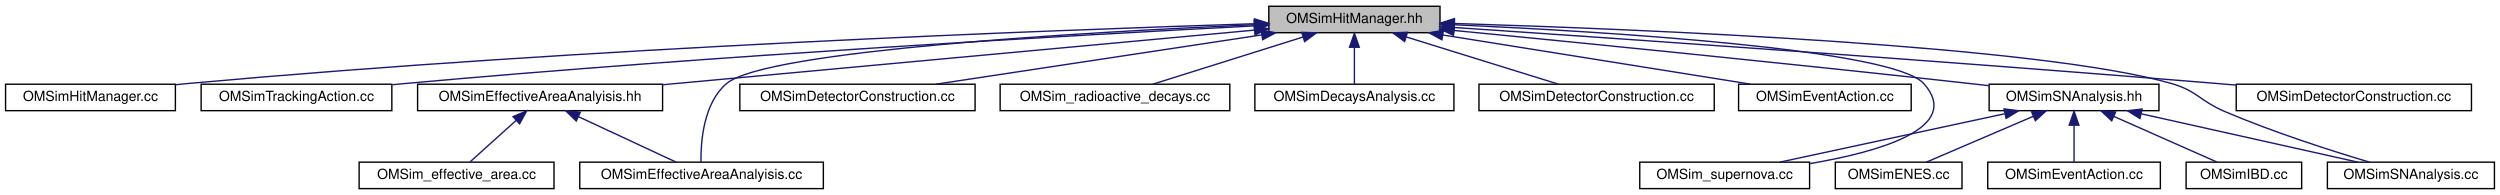
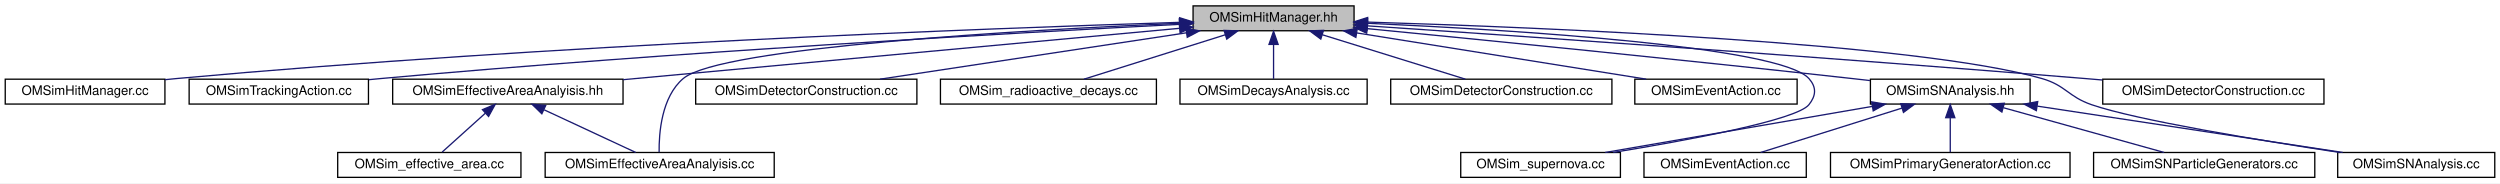
- <svg xmlns="http://www.w3.org/2000/svg" xmlns:xlink="http://www.w3.org/1999/xlink" width="1796pt" height="140pt" viewBox="0.00 0.00 1796.00 140.00">
+ <svg xmlns="http://www.w3.org/2000/svg" xmlns:xlink="http://www.w3.org/1999/xlink" width="1910pt" height="140pt" viewBox="0.00 0.00 1910.00 140.00">
  <g id="graph0" class="graph" transform="scale(1 1) rotate(0) translate(4 136)">
-     <polygon fill="white" stroke="transparent" points="-4,4 -4,-136 1792,-136 1792,4 -4,4" />
+     <polygon fill="white" stroke="transparent" points="-4,4 -4,-136 1906,-136 1906,4 -4,4" />
    <g id="node1" class="node">
      <g id="a_node1">
        <a xlink:title="Defines structures and classes related to optical module photon hit management.">
          <polygon fill="#bfbfbf" stroke="black" points="907.5,-112.5 907.5,-131.5 1030.5,-131.5 1030.5,-112.5 907.5,-112.5" />
          <text text-anchor="middle" x="969" y="-119.5" font-family="Helvetica,sans-Serif" font-size="10.00">OMSimHitManager.hh</text>
        </a>
      </g>
    </g>
    <g id="node2" class="node">
      <g id="a_node2">
        <a xlink:href="_o_m_sim_hit_manager_8cc.html" target="_top" xlink:title=" ">
          <polygon fill="white" stroke="black" points="0,-56.5 0,-75.5 122,-75.5 122,-56.5 0,-56.5" />
          <text text-anchor="middle" x="61" y="-63.5" font-family="Helvetica,sans-Serif" font-size="10.00">OMSimHitManager.cc</text>
        </a>
      </g>
    </g>
    <g id="edge1" class="edge">
      <path fill="none" stroke="midnightblue" d="M897.28,-118.94C752.29,-114.39 414.04,-101.76 131,-76 128.07,-75.73 125.08,-75.44 122.05,-75.12" />
      <polygon fill="midnightblue" stroke="midnightblue" points="897.28,-122.44 907.38,-119.26 897.5,-115.45 897.28,-122.44" />
    </g>
    <g id="node3" class="node">
      <g id="a_node3">
        <a xlink:href="_o_m_sim_tracking_action_8cc.html" target="_top" xlink:title=" ">
          <polygon fill="white" stroke="black" points="140.5,-56.5 140.5,-75.5 277.5,-75.5 277.5,-56.5 140.5,-56.5" />
          <text text-anchor="middle" x="209" y="-63.5" font-family="Helvetica,sans-Serif" font-size="10.00">OMSimTrackingAction.cc</text>
        </a>
      </g>
    </g>
    <g id="edge2" class="edge">
      <path fill="none" stroke="midnightblue" d="M897.16,-117.42C772.74,-110.96 509.13,-96.13 287,-76 284.01,-75.73 280.96,-75.44 277.88,-75.13" />
      <polygon fill="midnightblue" stroke="midnightblue" points="897.16,-120.92 907.32,-117.94 897.52,-113.93 897.16,-120.92" />
    </g>
    <g id="node4" class="node">
      <g id="a_node4">
        <a xlink:href="_o_m_sim_effective_area_analyisis_8hh.html" target="_top" xlink:title=" ">
          <polygon fill="white" stroke="black" points="296,-56.5 296,-75.5 472,-75.5 472,-56.5 296,-56.5" />
          <text text-anchor="middle" x="384" y="-63.5" font-family="Helvetica,sans-Serif" font-size="10.00">OMSimEffectiveAreaAnalyisis.hh</text>
        </a>
      </g>
    </g>
    <g id="edge3" class="edge">
      <path fill="none" stroke="midnightblue" d="M897.14,-114.37C789.85,-104.46 588,-85.83 472.01,-75.12" />
      <polygon fill="midnightblue" stroke="midnightblue" points="896.95,-117.86 907.22,-115.3 897.59,-110.89 896.95,-117.86" />
    </g>
    <g id="node6" class="node">
      <g id="a_node6">
        <a xlink:href="_o_m_sim_effective_area_analyisis_8cc.html" target="_top" xlink:title=" ">
          <polygon fill="white" stroke="black" points="412.5,-0.5 412.5,-19.5 587.5,-19.5 587.5,-0.5 412.5,-0.5" />
          <text text-anchor="middle" x="500" y="-7.5" font-family="Helvetica,sans-Serif" font-size="10.00">OMSimEffectiveAreaAnalyisis.cc</text>
        </a>
      </g>
    </g>
    <g id="edge7" class="edge">
      <path fill="none" stroke="midnightblue" d="M896.93,-118.23C776.9,-112.96 546.32,-99.86 518,-76 501.34,-61.97 499.39,-34.01 499.57,-19.77" />
      <polygon fill="midnightblue" stroke="midnightblue" points="897,-121.73 907.14,-118.67 897.3,-114.74 897,-121.73" />
    </g>
    <g id="node7" class="node">
      <g id="a_node7">
        <a xlink:href="effective__area_2src_2_o_m_sim_detector_construction_8cc.html" target="_top" xlink:title=" ">
          <polygon fill="white" stroke="black" points="527.5,-56.5 527.5,-75.5 696.5,-75.5 696.5,-56.5 527.5,-56.5" />
          <text text-anchor="middle" x="612" y="-63.5" font-family="Helvetica,sans-Serif" font-size="10.00">OMSimDetectorConstruction.cc</text>
        </a>
      </g>
    </g>
    <g id="edge6" class="edge">
      <path fill="none" stroke="midnightblue" d="M902.34,-110.92C834.89,-100.71 731.78,-85.12 668.3,-75.52" />
      <polygon fill="midnightblue" stroke="midnightblue" points="902.02,-114.41 912.43,-112.44 903.07,-107.49 902.02,-114.41" />
    </g>
    <g id="node8" class="node">
      <g id="a_node8">
        <a xlink:href="_o_m_sim__radioactive__decays_8cc.html" target="_top" xlink:title="Main of the radioactive decay study.">
          <polygon fill="white" stroke="black" points="714.5,-56.5 714.5,-75.5 879.5,-75.5 879.5,-56.5 714.5,-56.5" />
          <text text-anchor="middle" x="797" y="-63.5" font-family="Helvetica,sans-Serif" font-size="10.00">OMSim_radioactive_decays.cc</text>
        </a>
      </g>
    </g>
    <g id="edge8" class="edge">
      <path fill="none" stroke="midnightblue" d="M932.17,-109.44C899.74,-99.26 853.26,-84.66 824.13,-75.52" />
      <polygon fill="midnightblue" stroke="midnightblue" points="931.16,-112.79 941.75,-112.44 933.25,-106.11 931.16,-112.79" />
    </g>
    <g id="node9" class="node">
      <g id="a_node9">
        <a xlink:href="_o_m_sim_decays_analysis_8cc.html" target="_top" xlink:title=" ">
          <polygon fill="white" stroke="black" points="897.5,-56.5 897.5,-75.5 1040.5,-75.5 1040.5,-56.5 897.5,-56.5" />
          <text text-anchor="middle" x="969" y="-63.5" font-family="Helvetica,sans-Serif" font-size="10.00">OMSimDecaysAnalysis.cc</text>
        </a>
      </g>
    </g>
    <g id="edge9" class="edge">
      <path fill="none" stroke="midnightblue" d="M969,-101.8C969,-92.91 969,-82.78 969,-75.75" />
      <polygon fill="midnightblue" stroke="midnightblue" points="965.5,-102.08 969,-112.08 972.5,-102.08 965.5,-102.08" />
    </g>
    <g id="node10" class="node">
      <g id="a_node10">
        <a xlink:href="radioactive__decays_2src_2_o_m_sim_detector_construction_8cc.html" target="_top" xlink:title=" ">
          <polygon fill="white" stroke="black" points="1058.5,-56.5 1058.5,-75.5 1227.5,-75.5 1227.5,-56.5 1058.5,-56.5" />
          <text text-anchor="middle" x="1143" y="-63.5" font-family="Helvetica,sans-Serif" font-size="10.00">OMSimDetectorConstruction.cc</text>
        </a>
      </g>
    </g>
    <g id="edge10" class="edge">
      <path fill="none" stroke="midnightblue" d="M1006.26,-109.44C1039.07,-99.26 1086.08,-84.66 1115.56,-75.52" />
      <polygon fill="midnightblue" stroke="midnightblue" points="1005.08,-106.14 996.57,-112.44 1007.16,-112.82 1005.08,-106.14" />
    </g>
    <g id="node11" class="node">
      <g id="a_node11">
        <a xlink:href="radioactive__decays_2src_2_o_m_sim_event_action_8cc.html" target="_top" xlink:title=" ">
          <polygon fill="white" stroke="black" points="1245,-56.5 1245,-75.5 1369,-75.5 1369,-56.5 1245,-56.5" />
          <text text-anchor="middle" x="1307" y="-63.5" font-family="Helvetica,sans-Serif" font-size="10.00">OMSimEventAction.cc</text>
        </a>
      </g>
    </g>
    <g id="edge11" class="edge">
      <path fill="none" stroke="midnightblue" d="M1032.51,-110.85C1096.37,-100.65 1193.72,-85.1 1253.69,-75.52" />
      <polygon fill="midnightblue" stroke="midnightblue" points="1031.88,-107.41 1022.56,-112.44 1032.98,-114.32 1031.88,-107.41" />
    </g>
    <g id="node12" class="node">
      <g id="a_node12">
        <a xlink:href="_o_m_sim_s_n_analysis_8hh.html" target="_top" xlink:title=" ">
          <polygon fill="white" stroke="black" points="1425,-56.5 1425,-75.5 1547,-75.5 1547,-56.5 1425,-56.5" />
          <text text-anchor="middle" x="1486" y="-63.5" font-family="Helvetica,sans-Serif" font-size="10.00">OMSimSNAnalysis.hh</text>
        </a>
      </g>
    </g>
    <g id="edge12" class="edge">
      <path fill="none" stroke="midnightblue" d="M1040.61,-114.11C1128.06,-105.6 1280.47,-90.47 1411,-76 1415.43,-75.51 1420.01,-74.99 1424.62,-74.46" />
      <polygon fill="midnightblue" stroke="midnightblue" points="1040.15,-110.64 1030.53,-115.09 1040.82,-117.6 1040.15,-110.64" />
    </g>
    <g id="node13" class="node">
      <g id="a_node13">
        <a xlink:href="_o_m_sim__supernova_8cc.html" target="_top" xlink:title="Main of the supernova study.">
-           <polygon fill="white" stroke="black" points="1174,-0.5 1174,-19.5 1296,-19.5 1296,-0.5 1174,-0.5" />
-           <text text-anchor="middle" x="1235" y="-7.5" font-family="Helvetica,sans-Serif" font-size="10.00">OMSim_supernova.cc</text>
+           <polygon fill="white" stroke="black" points="1112,-0.5 1112,-19.5 1234,-19.5 1234,-0.5 1112,-0.5" />
+           <text text-anchor="middle" x="1173" y="-7.5" font-family="Helvetica,sans-Serif" font-size="10.00">OMSim_supernova.cc</text>
        </a>
      </g>
    </g>
    <g id="edge18" class="edge">
-       <path fill="none" stroke="midnightblue" d="M1040.89,-118.21C1152.23,-113.15 1355.96,-100.6 1378,-76 1406.39,-44.32 1347.08,-27.11 1296.41,-18.5" />
+       <path fill="none" stroke="midnightblue" d="M1040.89,-118.21C1152.23,-113.15 1355.96,-100.6 1378,-76 1383.93,-69.38 1383.57,-62.93 1378,-56 1368.57,-44.27 1285.89,-28.93 1228.46,-19.53" />
      <polygon fill="midnightblue" stroke="midnightblue" points="1040.57,-114.72 1030.74,-118.66 1040.88,-121.72 1040.57,-114.72" />
    </g>
-     <g id="node17" class="node">
-       <g id="a_node17">
+     <g id="node16" class="node">
+       <g id="a_node16">
        <a xlink:href="_o_m_sim_s_n_analysis_8cc.html" target="_top" xlink:title="Analyze data and write output files.">
-           <polygon fill="white" stroke="black" points="1668,-0.5 1668,-19.5 1788,-19.5 1788,-0.5 1668,-0.5" />
-           <text text-anchor="middle" x="1728" y="-7.5" font-family="Helvetica,sans-Serif" font-size="10.00">OMSimSNAnalysis.cc</text>
+           <polygon fill="white" stroke="black" points="1782,-0.5 1782,-19.5 1902,-19.5 1902,-0.5 1782,-0.5" />
+           <text text-anchor="middle" x="1842" y="-7.5" font-family="Helvetica,sans-Serif" font-size="10.00">OMSimSNAnalysis.cc</text>
        </a>
      </g>
    </g>
    <g id="edge20" class="edge">
-       <path fill="none" stroke="midnightblue" d="M1040.99,-119.12C1175.8,-115.01 1461.24,-103.3 1556,-76 1574.34,-70.72 1576.45,-63.51 1594,-56 1628.97,-41.04 1670.72,-27.7 1698.22,-19.5" />
+       <path fill="none" stroke="midnightblue" d="M1040.99,-119.12C1175.8,-115.01 1461.24,-103.3 1556,-76 1574.34,-70.72 1575.96,-62.22 1594,-56 1628.18,-44.22 1721.57,-28.89 1783.49,-19.51" />
      <polygon fill="midnightblue" stroke="midnightblue" points="1040.66,-115.63 1030.77,-119.43 1040.87,-122.63 1040.66,-115.63" />
    </g>
    <g id="node18" class="node">
      <g id="a_node18">
        <a xlink:href="supernova_2src_2_o_m_sim_detector_construction_8cc.html" target="_top" xlink:title=" ">
          <polygon fill="white" stroke="black" points="1602.5,-56.5 1602.5,-75.5 1771.5,-75.5 1771.5,-56.5 1602.5,-56.5" />
          <text text-anchor="middle" x="1687" y="-63.5" font-family="Helvetica,sans-Serif" font-size="10.00">OMSimDetectorConstruction.cc</text>
        </a>
      </g>
    </g>
    <g id="edge19" class="edge">
      <path fill="none" stroke="midnightblue" d="M1040.76,-116.24C1156.28,-108.47 1390.62,-92.31 1589,-76 1593.34,-75.64 1597.79,-75.27 1602.28,-74.88" />
      <polygon fill="midnightblue" stroke="midnightblue" points="1040.37,-112.76 1030.63,-116.92 1040.84,-119.74 1040.37,-112.76" />
    </g>
    <g id="node5" class="node">
      <g id="a_node5">
        <a xlink:href="_o_m_sim__effective__area_8cc.html" target="_top" xlink:title="Main for the calculation of effective areas.">
          <polygon fill="white" stroke="black" points="254,-0.5 254,-19.5 394,-19.5 394,-0.5 254,-0.5" />
          <text text-anchor="middle" x="324" y="-7.5" font-family="Helvetica,sans-Serif" font-size="10.00">OMSim_effective_area.cc</text>
        </a>
      </g>
    </g>
    <g id="edge4" class="edge">
      <path fill="none" stroke="midnightblue" d="M366.82,-49.54C356.12,-39.91 342.74,-27.87 333.82,-19.83" />
      <polygon fill="midnightblue" stroke="midnightblue" points="364.59,-52.24 374.36,-56.32 369.27,-47.03 364.59,-52.24" />
    </g>
    <g id="edge5" class="edge">
      <path fill="none" stroke="midnightblue" d="M411.72,-52.1C433.39,-42.01 462.9,-28.27 481.71,-19.52" />
      <polygon fill="midnightblue" stroke="midnightblue" points="409.97,-49.05 402.38,-56.44 412.92,-55.4 409.97,-49.05" />
    </g>
    <g id="edge13" class="edge">
-       <path fill="none" stroke="midnightblue" d="M1436.18,-54.28C1388.75,-44.08 1318.3,-28.92 1274.59,-19.52" />
-       <polygon fill="midnightblue" stroke="midnightblue" points="1435.72,-57.76 1446.23,-56.44 1437.19,-50.92 1435.72,-57.76" />
+       <path fill="none" stroke="midnightblue" d="M1426.46,-54.73C1367.31,-44.52 1277.67,-29.06 1222.36,-19.52" />
+       <polygon fill="midnightblue" stroke="midnightblue" points="1425.95,-58.19 1436.4,-56.44 1427.14,-51.29 1425.95,-58.19" />
    </g>
    <g id="node14" class="node">
      <g id="a_node14">
-         <a xlink:href="_o_m_sim_e_n_e_s_8cc.html" target="_top" xlink:title=" ">
-           <polygon fill="white" stroke="black" points="1314.5,-0.5 1314.5,-19.5 1405.5,-19.5 1405.5,-0.5 1314.5,-0.5" />
-           <text text-anchor="middle" x="1360" y="-7.5" font-family="Helvetica,sans-Serif" font-size="10.00">OMSimENES.cc</text>
+         <a xlink:href="supernova_2src_2_o_m_sim_event_action_8cc.html" target="_top" xlink:title=" ">
+           <polygon fill="white" stroke="black" points="1252,-0.5 1252,-19.5 1376,-19.5 1376,-0.5 1252,-0.5" />
+           <text text-anchor="middle" x="1314" y="-7.5" font-family="Helvetica,sans-Serif" font-size="10.00">OMSimEventAction.cc</text>
        </a>
      </g>
    </g>
    <g id="edge14" class="edge">
-       <path fill="none" stroke="midnightblue" d="M1456.84,-52.5C1433.22,-42.38 1400.57,-28.39 1379.87,-19.52" />
-       <polygon fill="midnightblue" stroke="midnightblue" points="1455.46,-55.72 1466.03,-56.44 1458.22,-49.29 1455.46,-55.72" />
+       <path fill="none" stroke="midnightblue" d="M1449.17,-53.44C1416.74,-43.26 1370.26,-28.66 1341.13,-19.52" />
+       <polygon fill="midnightblue" stroke="midnightblue" points="1448.16,-56.79 1458.75,-56.44 1450.25,-50.11 1448.16,-56.79" />
    </g>
    <g id="node15" class="node">
      <g id="a_node15">
-         <a xlink:href="supernova_2src_2_o_m_sim_event_action_8cc.html" target="_top" xlink:title=" ">
-           <polygon fill="white" stroke="black" points="1424,-0.5 1424,-19.5 1548,-19.5 1548,-0.5 1424,-0.5" />
-           <text text-anchor="middle" x="1486" y="-7.5" font-family="Helvetica,sans-Serif" font-size="10.00">OMSimEventAction.cc</text>
+         <a xlink:href="supernova_2src_2_o_m_sim_primary_generator_action_8cc.html" target="_top" xlink:title=" ">
+           <polygon fill="white" stroke="black" points="1394.5,-0.5 1394.5,-19.5 1577.5,-19.5 1577.5,-0.5 1394.5,-0.5" />
+           <text text-anchor="middle" x="1486" y="-7.5" font-family="Helvetica,sans-Serif" font-size="10.00">OMSimPrimaryGeneratorAction.cc</text>
        </a>
      </g>
    </g>
    <g id="edge15" class="edge">
      <path fill="none" stroke="midnightblue" d="M1486,-45.8C1486,-36.91 1486,-26.78 1486,-19.75" />
      <polygon fill="midnightblue" stroke="midnightblue" points="1482.5,-46.08 1486,-56.08 1489.5,-46.08 1482.5,-46.08" />
    </g>
-     <g id="node16" class="node">
-       <g id="a_node16">
-         <a xlink:href="_o_m_sim_i_b_d_8cc.html" target="_top" xlink:title=" ">
-           <polygon fill="white" stroke="black" points="1566.5,-0.5 1566.5,-19.5 1649.5,-19.5 1649.5,-0.5 1566.5,-0.5" />
-           <text text-anchor="middle" x="1608" y="-7.5" font-family="Helvetica,sans-Serif" font-size="10.00">OMSimIBD.cc</text>
-         </a>
-       </g>
-     </g>
    <g id="edge16" class="edge">
-       <path fill="none" stroke="midnightblue" d="M1514.54,-52.37C1537.39,-42.26 1568.81,-28.35 1588.76,-19.52" />
-       <polygon fill="midnightblue" stroke="midnightblue" points="1513.06,-49.2 1505.33,-56.44 1515.89,-55.6 1513.06,-49.2" />
+       <path fill="none" stroke="midnightblue" d="M1552.48,-54.92C1619.73,-44.71 1722.56,-29.12 1785.85,-19.52" />
+       <polygon fill="midnightblue" stroke="midnightblue" points="1551.77,-51.48 1542.41,-56.44 1552.82,-58.4 1551.77,-51.48" />
+     </g>
+     <g id="node17" class="node">
+       <g id="a_node17">
+         <a xlink:href="_o_m_sim_s_n_particle_generators_8cc.html" target="_top" xlink:title=" ">
+           <polygon fill="white" stroke="black" points="1595.5,-0.5 1595.5,-19.5 1764.5,-19.5 1764.5,-0.5 1595.5,-0.5" />
+           <text text-anchor="middle" x="1680" y="-7.5" font-family="Helvetica,sans-Serif" font-size="10.00">OMSimSNParticleGenerators.cc</text>
+         </a>
+       </g>
    </g>
    <g id="edge17" class="edge">
-       <path fill="none" stroke="midnightblue" d="M1534.32,-54.22C1580.05,-44.01 1647.78,-28.9 1689.83,-19.52" />
-       <polygon fill="midnightblue" stroke="midnightblue" points="1533.34,-50.85 1524.35,-56.44 1534.87,-57.68 1533.34,-50.85" />
+       <path fill="none" stroke="midnightblue" d="M1526.6,-53.7C1563.22,-43.51 1616.26,-28.74 1649.4,-19.52" />
+       <polygon fill="midnightblue" stroke="midnightblue" points="1525.44,-50.39 1516.74,-56.44 1527.31,-57.13 1525.44,-50.39" />
    </g>
  </g>
</svg>
